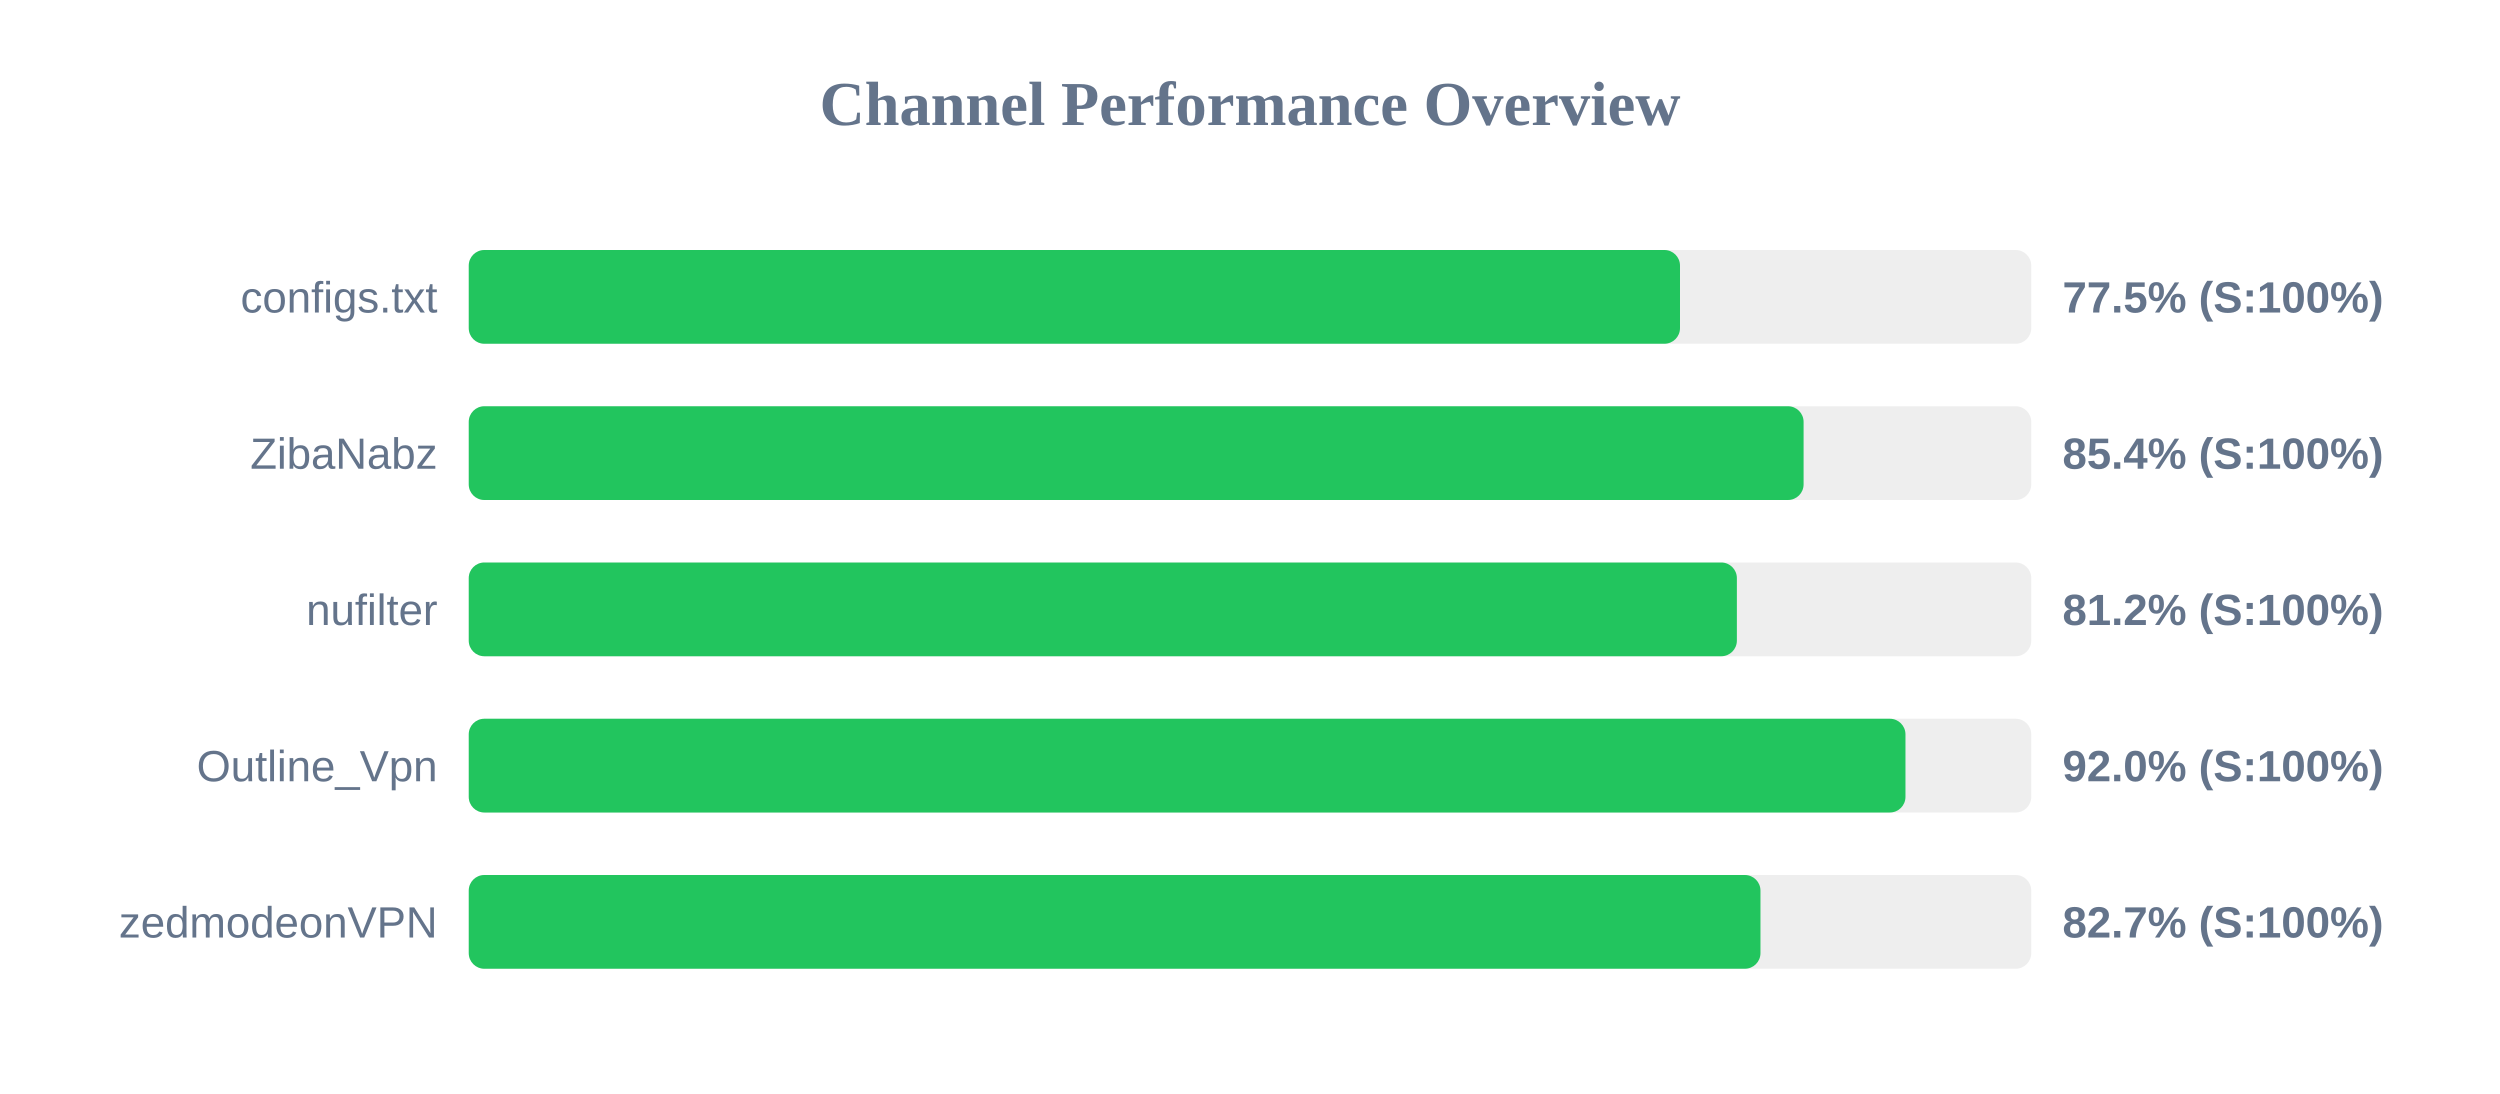
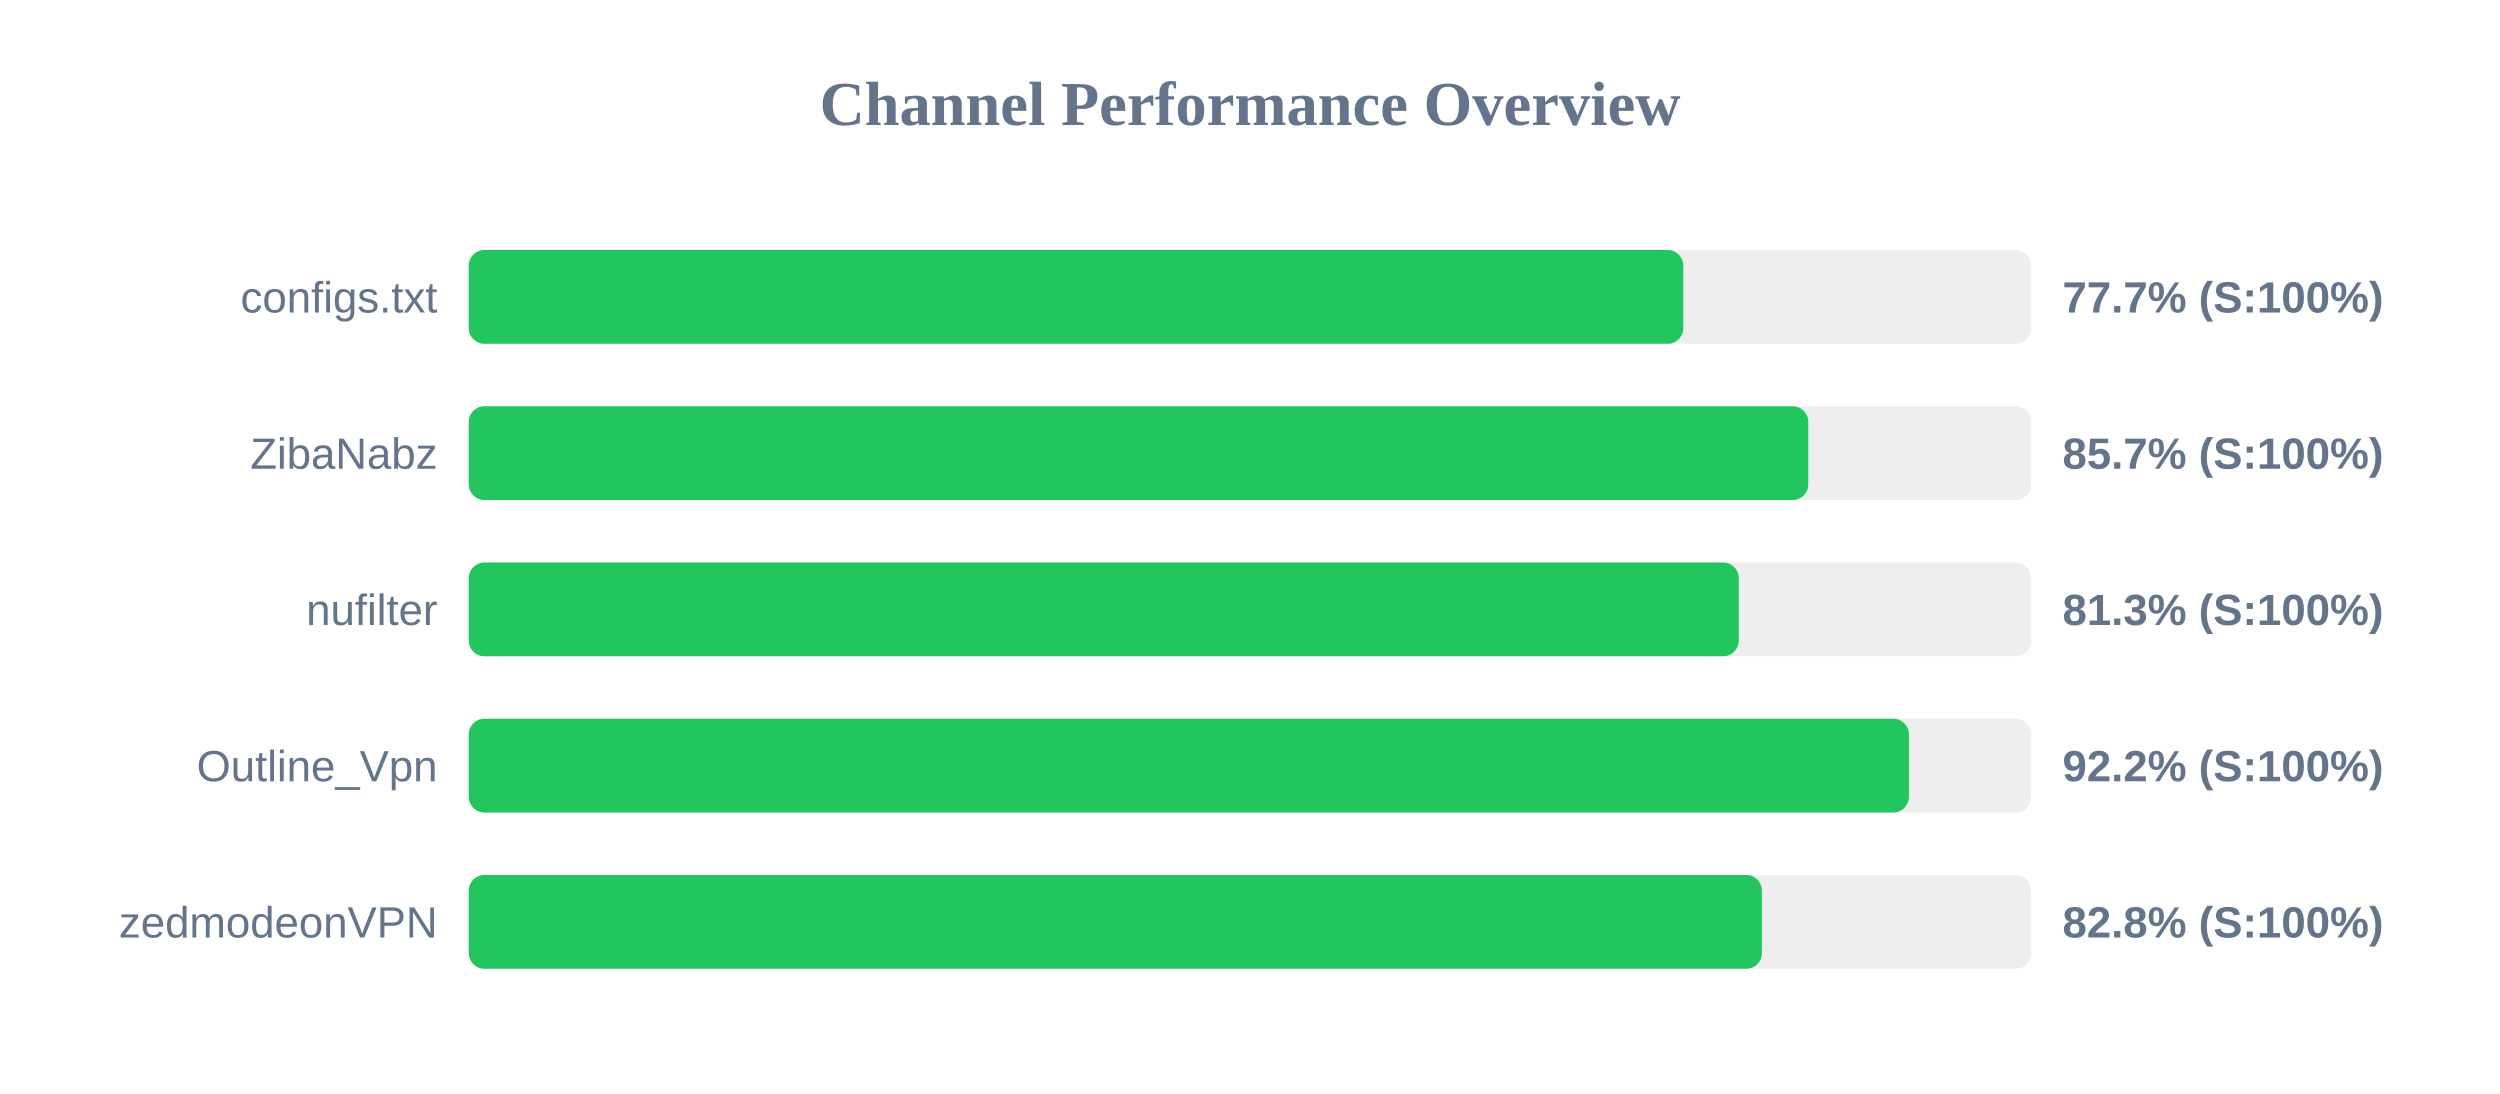
<svg xmlns="http://www.w3.org/2000/svg" width="800" height="350" version="1.1">
  <style>
        .row { font: 14px Arial; fill: #64748b; }
        .score { font: bold 14px Arial; fill: #64748b; }
    </style>
  <text x="400" y="40" text-anchor="middle" font-size="20px" font-weight="bold" fill="#64748b">Channel Performance Overview</text>
  <rect x="150" y="80" width="500" height="30" fill="#eee" rx="5" />
-   <rect x="150" y="80" width="387.6" height="30" fill="#22c55e" rx="5" />
+   <rect x="150" y="80" width="388.65" height="30" fill="#22c55e" rx="5" />
  <text x="140" y="100" text-anchor="end" class="row">configs.txt</text>
-   <text x="660" y="100" text-anchor="start" class="score">77.5% (S:100%)</text>
+   <text x="660" y="100" text-anchor="start" class="score">77.7% (S:100%)</text>
  <rect x="150" y="130" width="500" height="30" fill="#eee" rx="5" />
-   <rect x="150" y="130" width="427.15" height="30" fill="#22c55e" rx="5" />
+   <rect x="150" y="130" width="428.65" height="30" fill="#22c55e" rx="5" />
  <text x="140" y="150" text-anchor="end" class="row">ZibaNabz</text>
-   <text x="660" y="150" text-anchor="start" class="score">85.4% (S:100%)</text>
+   <text x="660" y="150" text-anchor="start" class="score">85.7% (S:100%)</text>
  <rect x="150" y="180" width="500" height="30" fill="#eee" rx="5" />
-   <rect x="150" y="180" width="405.8" height="30" fill="#22c55e" rx="5" />
+   <rect x="150" y="180" width="406.4" height="30" fill="#22c55e" rx="5" />
  <text x="140" y="200" text-anchor="end" class="row">nufilter</text>
-   <text x="660" y="200" text-anchor="start" class="score">81.2% (S:100%)</text>
+   <text x="660" y="200" text-anchor="start" class="score">81.3% (S:100%)</text>
  <rect x="150" y="230" width="500" height="30" fill="#eee" rx="5" />
-   <rect x="150" y="230" width="459.75" height="30" fill="#22c55e" rx="5" />
+   <rect x="150" y="230" width="460.85" height="30" fill="#22c55e" rx="5" />
  <text x="140" y="250" text-anchor="end" class="row">Outline_Vpn</text>
-   <text x="660" y="250" text-anchor="start" class="score">92.0% (S:100%)</text>
+   <text x="660" y="250" text-anchor="start" class="score">92.2% (S:100%)</text>
  <rect x="150" y="280" width="500" height="30" fill="#eee" rx="5" />
-   <rect x="150" y="280" width="413.35" height="30" fill="#22c55e" rx="5" />
+   <rect x="150" y="280" width="413.8" height="30" fill="#22c55e" rx="5" />
  <text x="140" y="300" text-anchor="end" class="row">zedmodeonVPN</text>
-   <text x="660" y="300" text-anchor="start" class="score">82.7% (S:100%)</text>
+   <text x="660" y="300" text-anchor="start" class="score">82.8% (S:100%)</text>
</svg>
